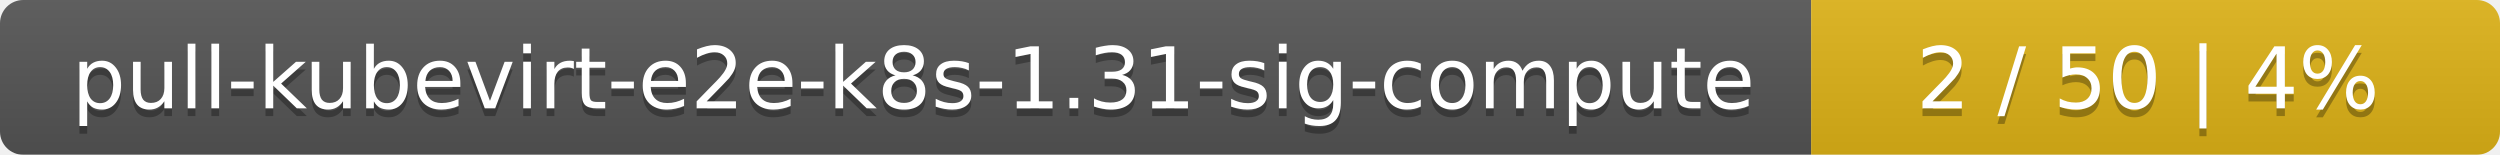
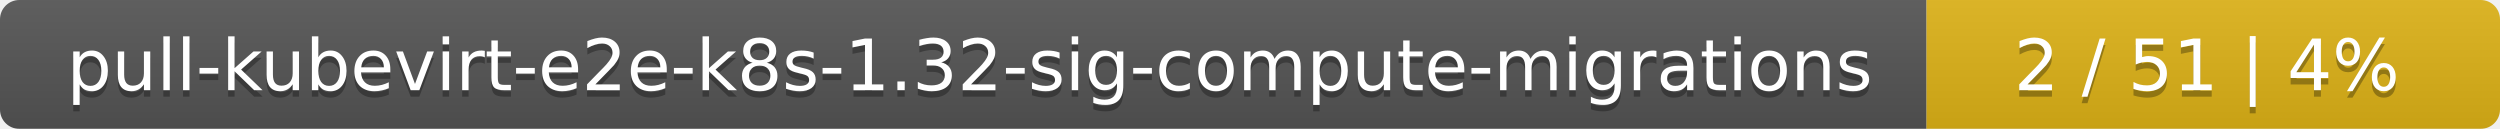
- <svg xmlns="http://www.w3.org/2000/svg" width="323" height="20">
+ <svg xmlns="http://www.w3.org/2000/svg" width="388" height="20">
  <linearGradient id="smooth" x2="0" y2="100%">
    <stop offset="0" stop-color="#bbb" stop-opacity=".1" />
    <stop offset="1" stop-opacity=".1" />
  </linearGradient>
  <mask id="round">
-     <rect width="323" height="20" rx="3" fill="#fff" />
+     <rect width="388" height="20" rx="3" fill="#fff" />
  </mask>
  <g mask="url(#round)">
-     <rect width="234" height="20" fill="#555" />
-     <rect x="234" width="89" height="20" fill="#dfb317" />
-     <rect width="323" height="20" fill="url(#smooth)" />
+     <rect width="299" height="20" fill="#555" />
+     <rect x="299" width="89" height="20" fill="#dfb317" />
+     <rect width="388" height="20" fill="url(#smooth)" />
  </g>
  <g fill="#fff" text-anchor="middle" font-family="DejaVu Sans,Verdana,Geneva,sans-serif" font-size="11">
-     <text x="118" y="15" fill="#010101" fill-opacity=".3">pull-kubevirt-e2e-k8s-1.31-sig-compute</text>
-     <text x="118" y="14">pull-kubevirt-e2e-k8s-1.31-sig-compute</text>
-     <text x="277.5" y="15" fill="#010101" fill-opacity=".3">2 / 50    |    4%</text>
-     <text x="277.5" y="14">2 / 50    |    4%</text>
+     <text x="150.5" y="15" fill="#010101" fill-opacity=".3">pull-kubevirt-e2e-k8s-1.32-sig-compute-migrations</text>
+     <text x="150.5" y="14">pull-kubevirt-e2e-k8s-1.32-sig-compute-migrations</text>
+     <text x="342.5" y="15" fill="#010101" fill-opacity=".3">2 / 51    |    4%</text>
+     <text x="342.5" y="14">2 / 51    |    4%</text>
  </g>
</svg>
